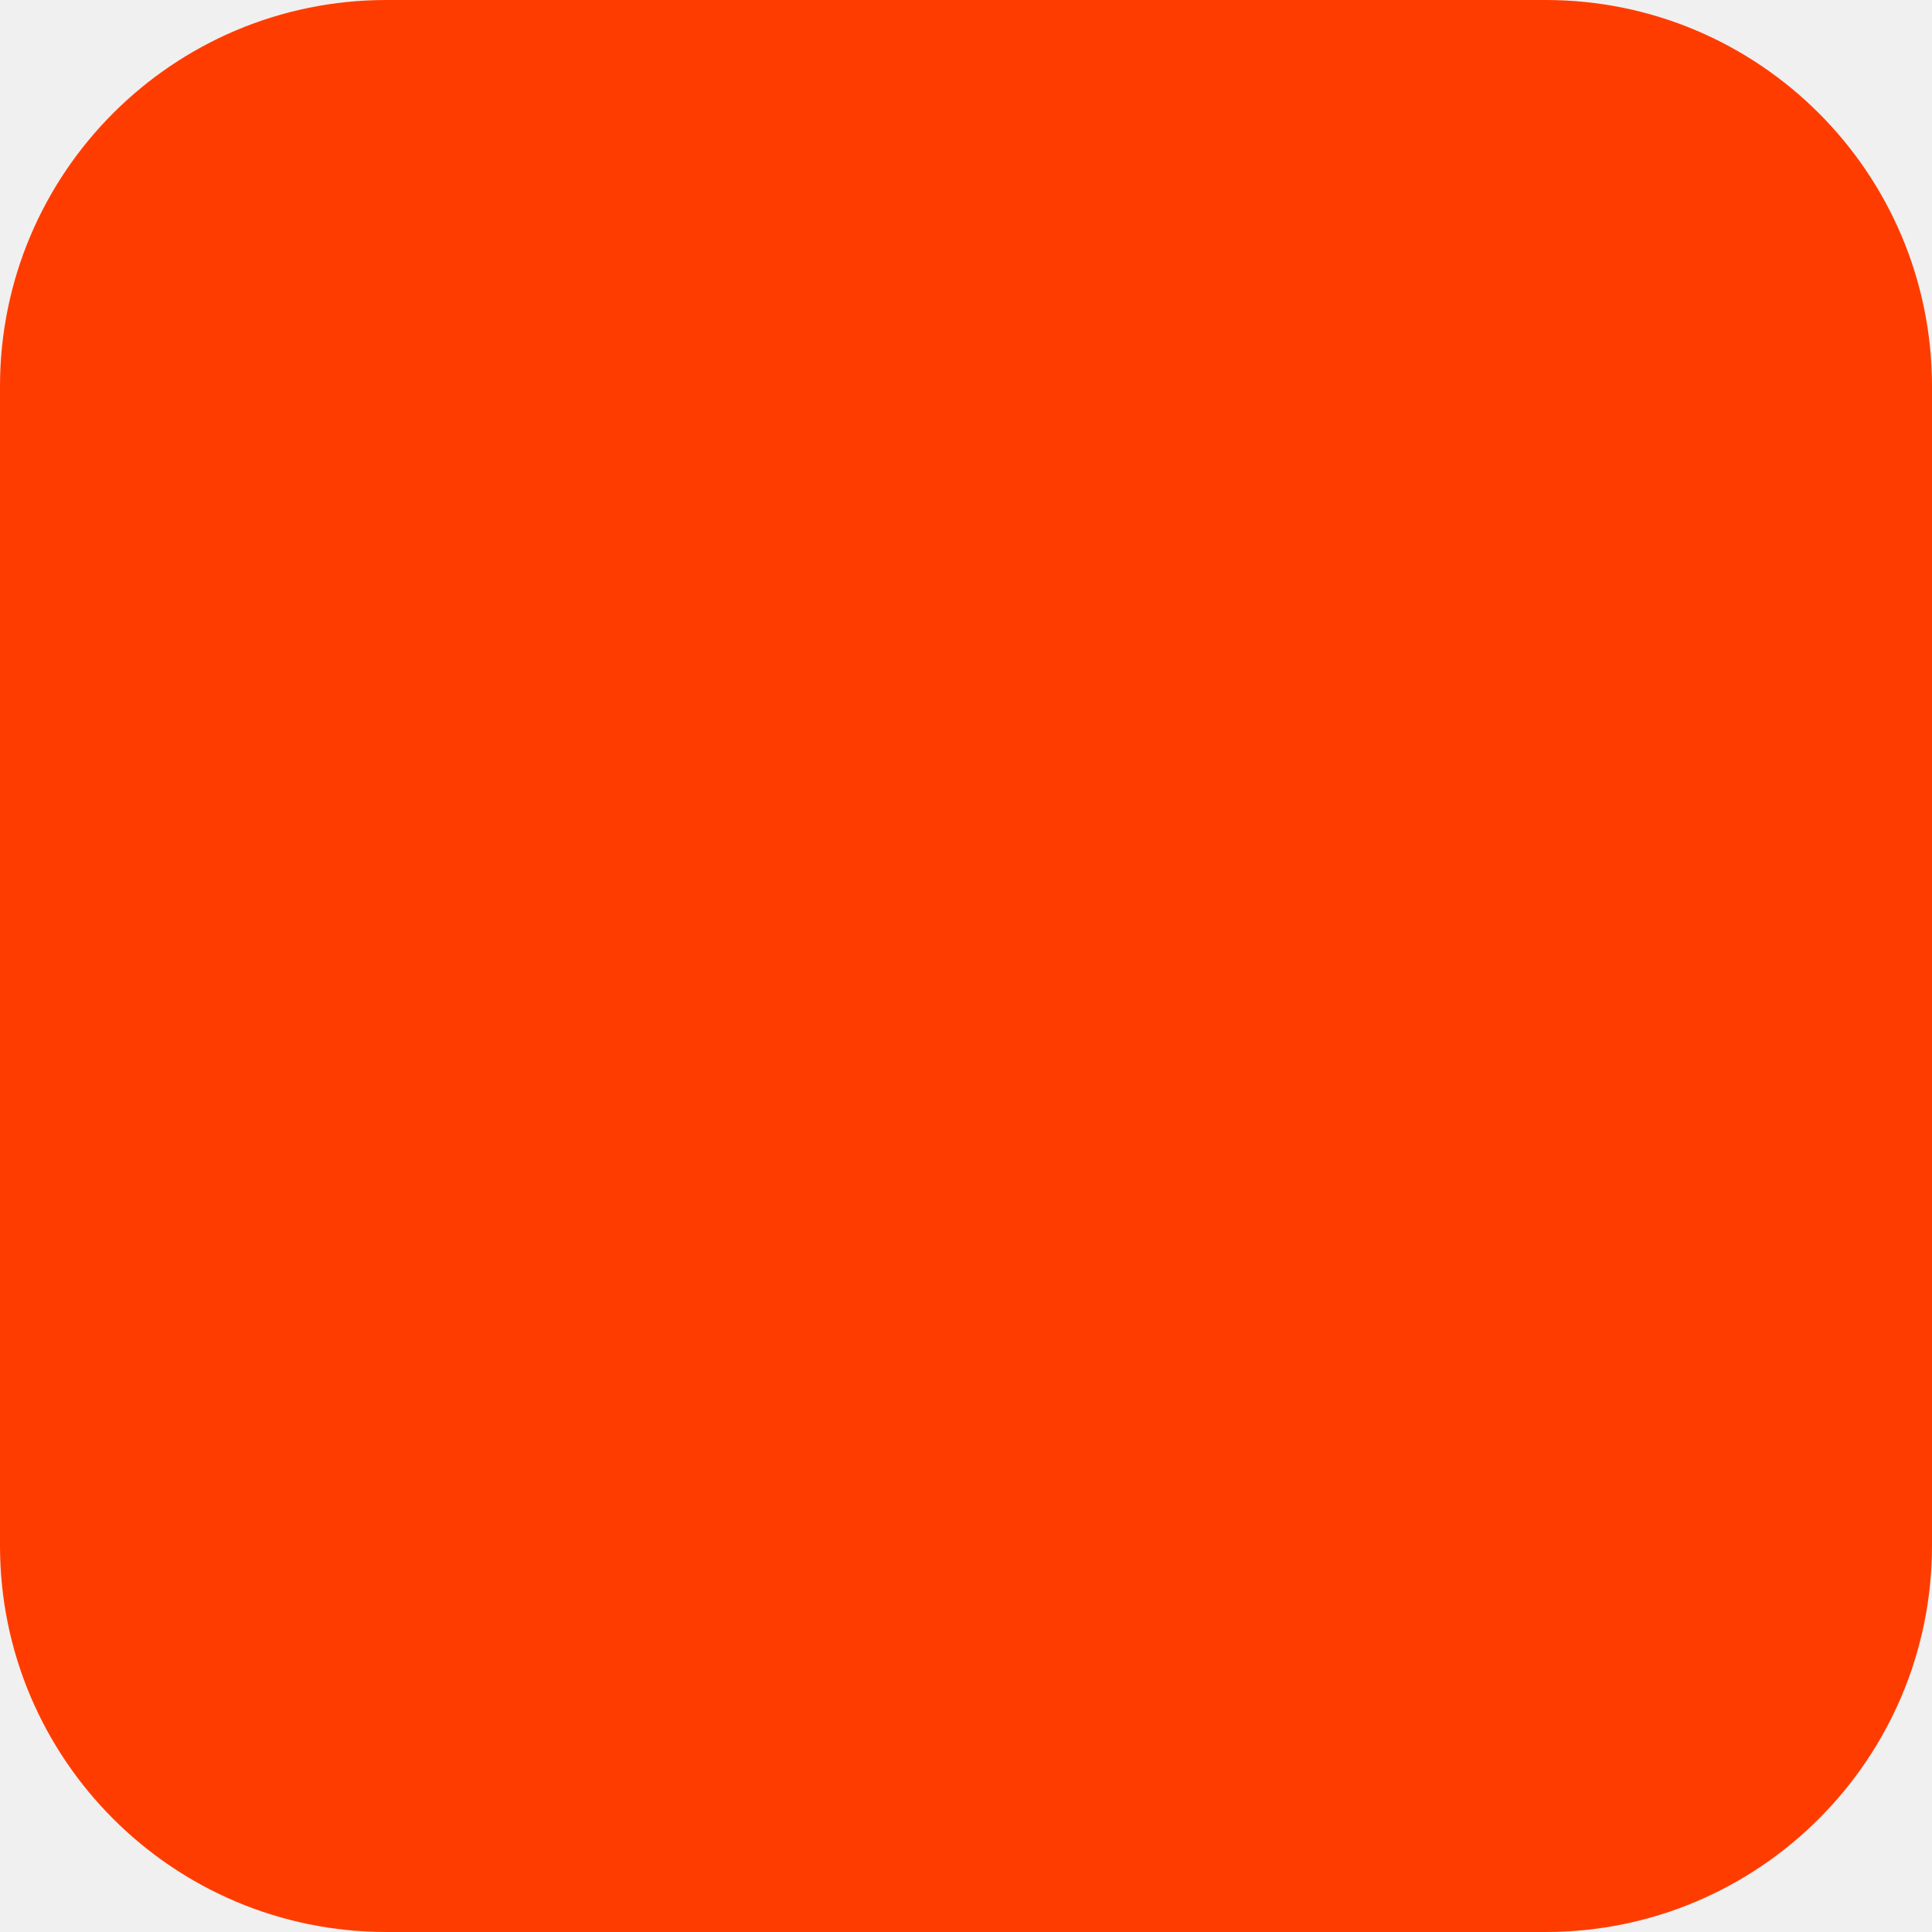
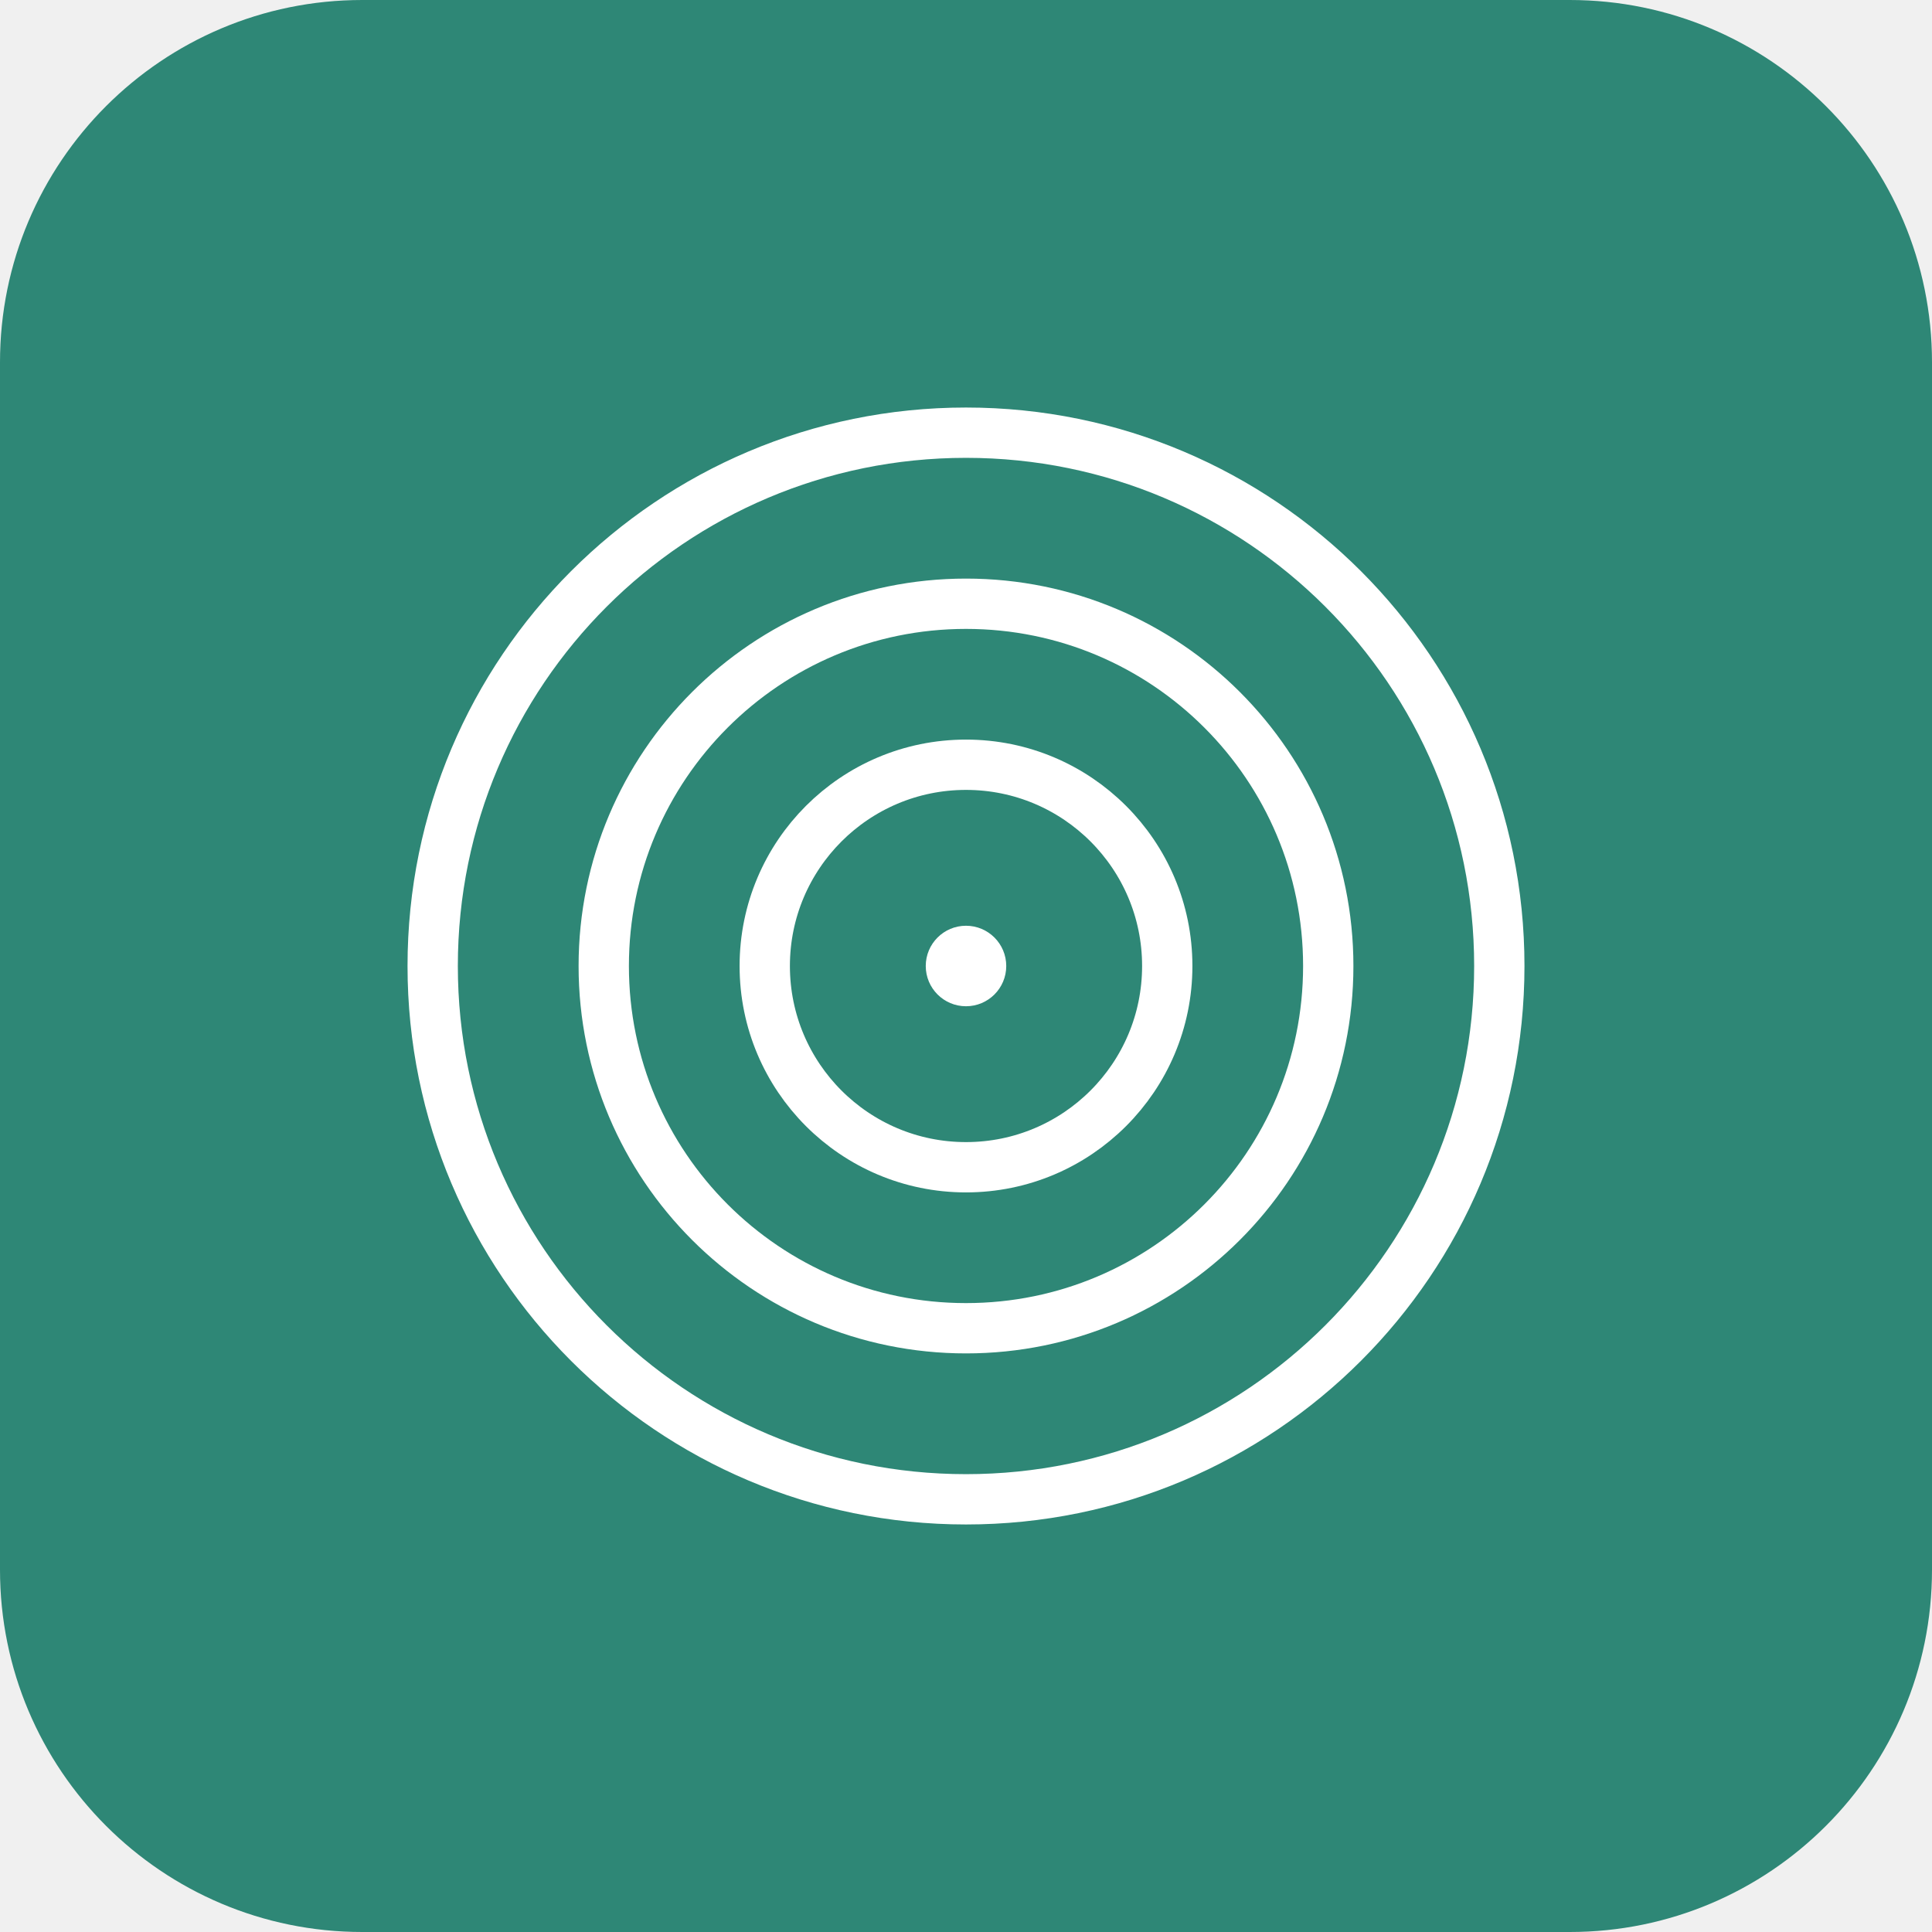
- <svg xmlns="http://www.w3.org/2000/svg" width="180" height="180" viewBox="0 0 180 180" fill="none">
-   <rect width="180" height="180" rx="36" fill="#FF3C00" />
+ <svg xmlns="http://www.w3.org/2000/svg" viewBox="0 0 192 192">
+   <rect width="192" height="192" rx="36" fill="#2e8776" />
+   <g fill="none" stroke="white" stroke-width="5">
+     <circle cx="96" cy="96" r="53" />
+     <circle cx="96" cy="96" r="36" />
+     <circle cx="96" cy="96" r="20" />
+   </g>
+   <circle cx="96" cy="96" r="4" fill="white" />
</svg>
